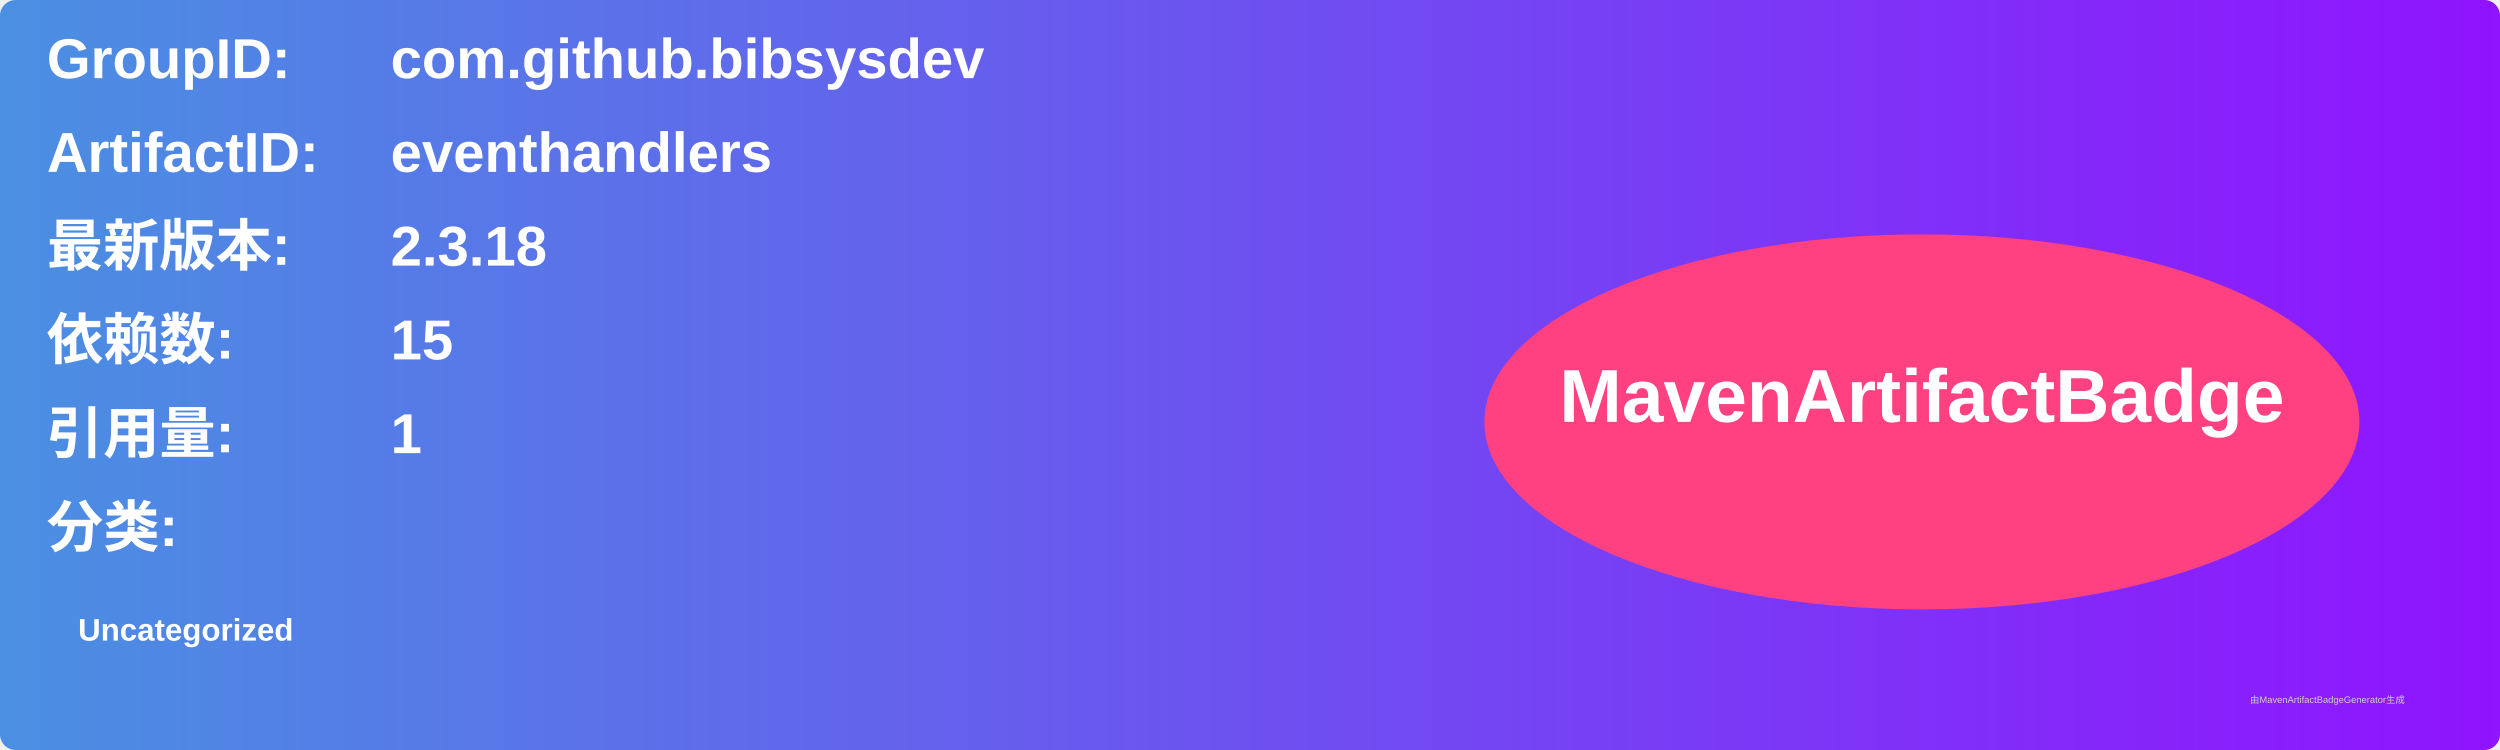
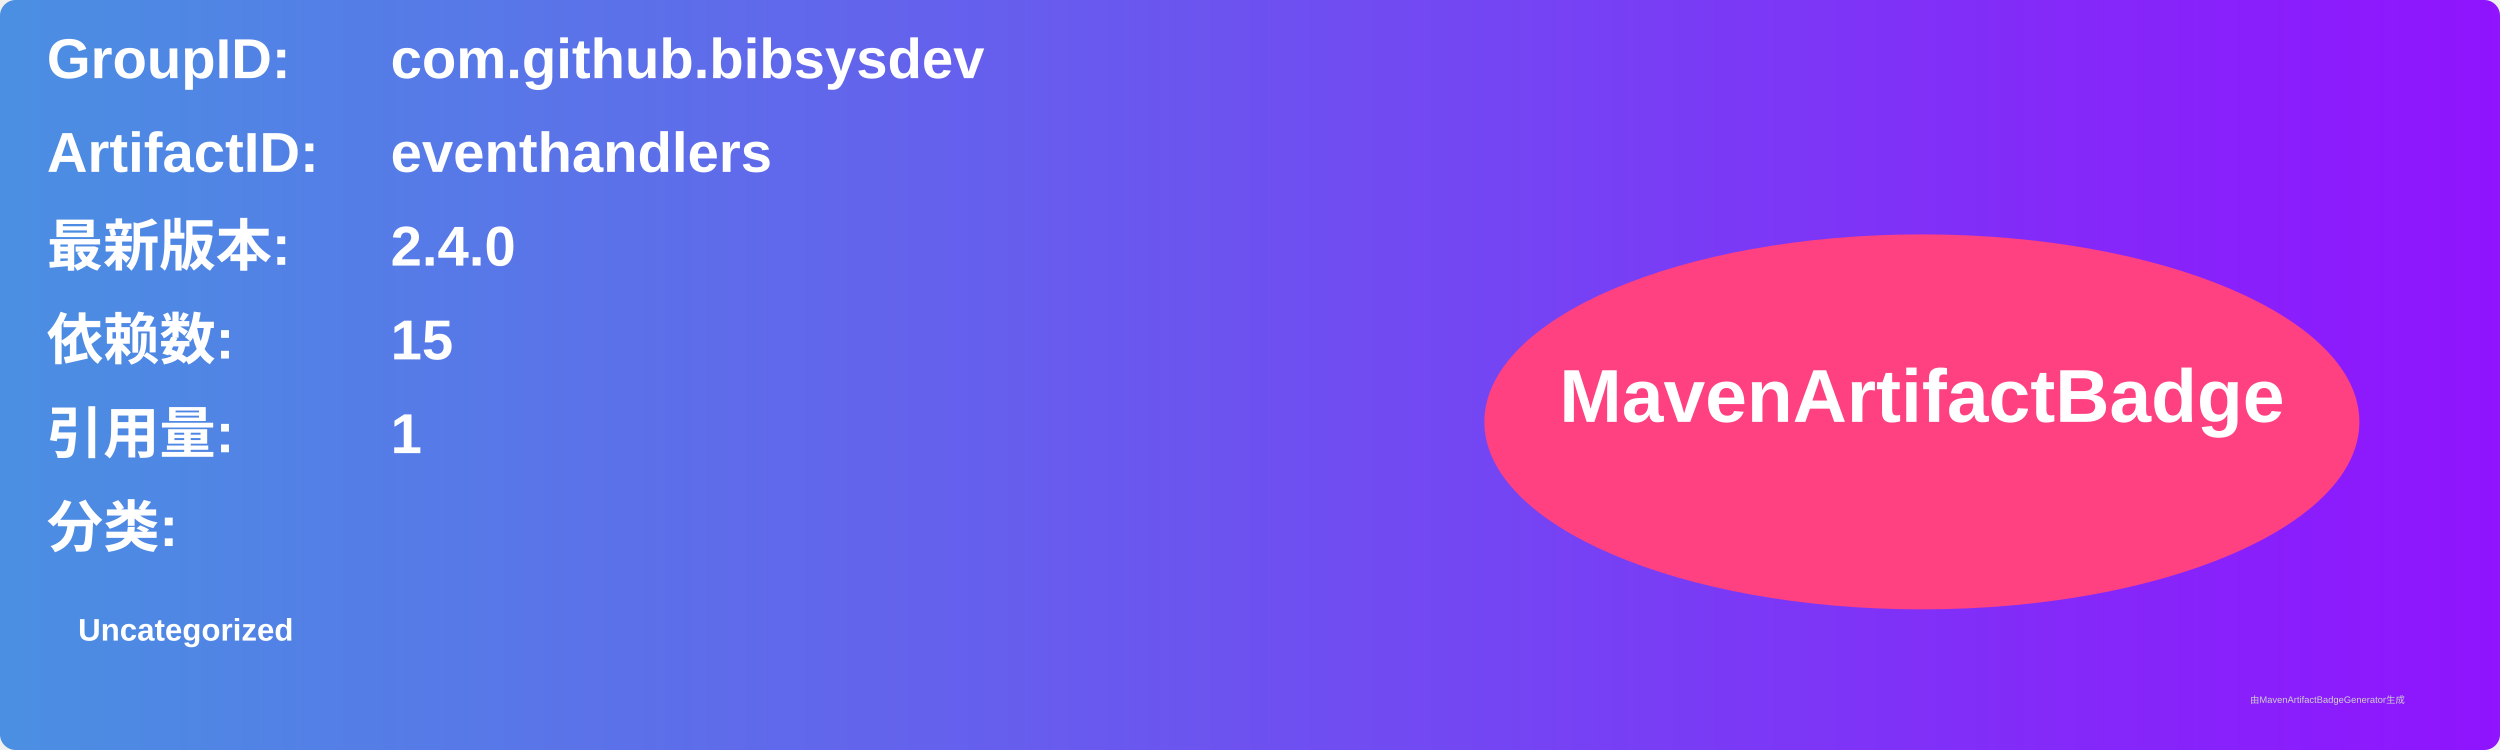
<svg xmlns="http://www.w3.org/2000/svg" width="800" height="240" viewBox="0 0 800 240">
  <linearGradient id="grad" x1="0%" y1="0%" x2="100%" y2="0%">
    <stop offset="0%" stop-color="#4a90e2" />
    <stop offset="100%" stop-color="#9013fe" />
  </linearGradient>
  <rect width="100%" height="100%" rx="5" ry="5" fill="url(#grad)" />
  <g transform="translate(15, 15)">
    <text x="0" y="10" font-family="Arial" font-size="18" fill="white" font-weight="bold" width="260">GroupID:</text>
    <text x="110" y="10" font-family="Arial" font-size="18" fill="white" font-weight="bold" width="460">com.github.bibsysdev</text>
    <text x="0" y="40" font-family="Arial" font-size="18" fill="white" font-weight="bold" width="260">ArtifactID:</text>
    <text x="110" y="40" font-family="Arial" font-size="18" fill="white" font-weight="bold" width="460">eventhandlers</text>
    <text x="0" y="70" font-family="Arial" font-size="18" fill="white" font-weight="bold">最新版本:</text>
    <text x="110" y="70" font-family="Arial" font-size="18" fill="white" font-weight="bold">
-       <tspan font-weight="bold">2.3.18</tspan>
+       <tspan font-weight="bold">2.4.0</tspan>
    </text>
    <text x="0" y="100" font-family="Arial" font-size="18" fill="white" font-weight="bold">依赖数: </text>
    <text x="110" y="100" font-family="Arial" font-size="18" fill="white">
      <tspan font-weight="bold">15</tspan>
    </text>
    <text x="0" y="130" font-family="Arial" font-size="18" fill="white" font-weight="bold">引用量: </text>
    <text x="110" y="130" font-family="Arial" font-size="18" fill="white">
      <tspan font-weight="bold">1</tspan>
    </text>
    <text x="0" y="160" font-family="Arial" font-size="18" fill="white" font-weight="bold">分类:</text>
    <text x="10" y="190" font-family="Arial" font-size="10" fill="white">
      <tspan font-weight="bold">Uncategorized</tspan>
    </text>
    <ellipse cx="600" cy="120" rx="140" ry="60" fill="#ff4081" />
    <text x="600" y="120" text-anchor="middle" font-family="Arial" font-size="24" fill="white" font-weight="bold">MavenArtifactBadge</text>
  </g>
  <text x="720" y="225" font-family="Arial" font-size="3" fill="#d0d0d0">由MavenArtifactBadgeGenerator生成</text>
</svg>
